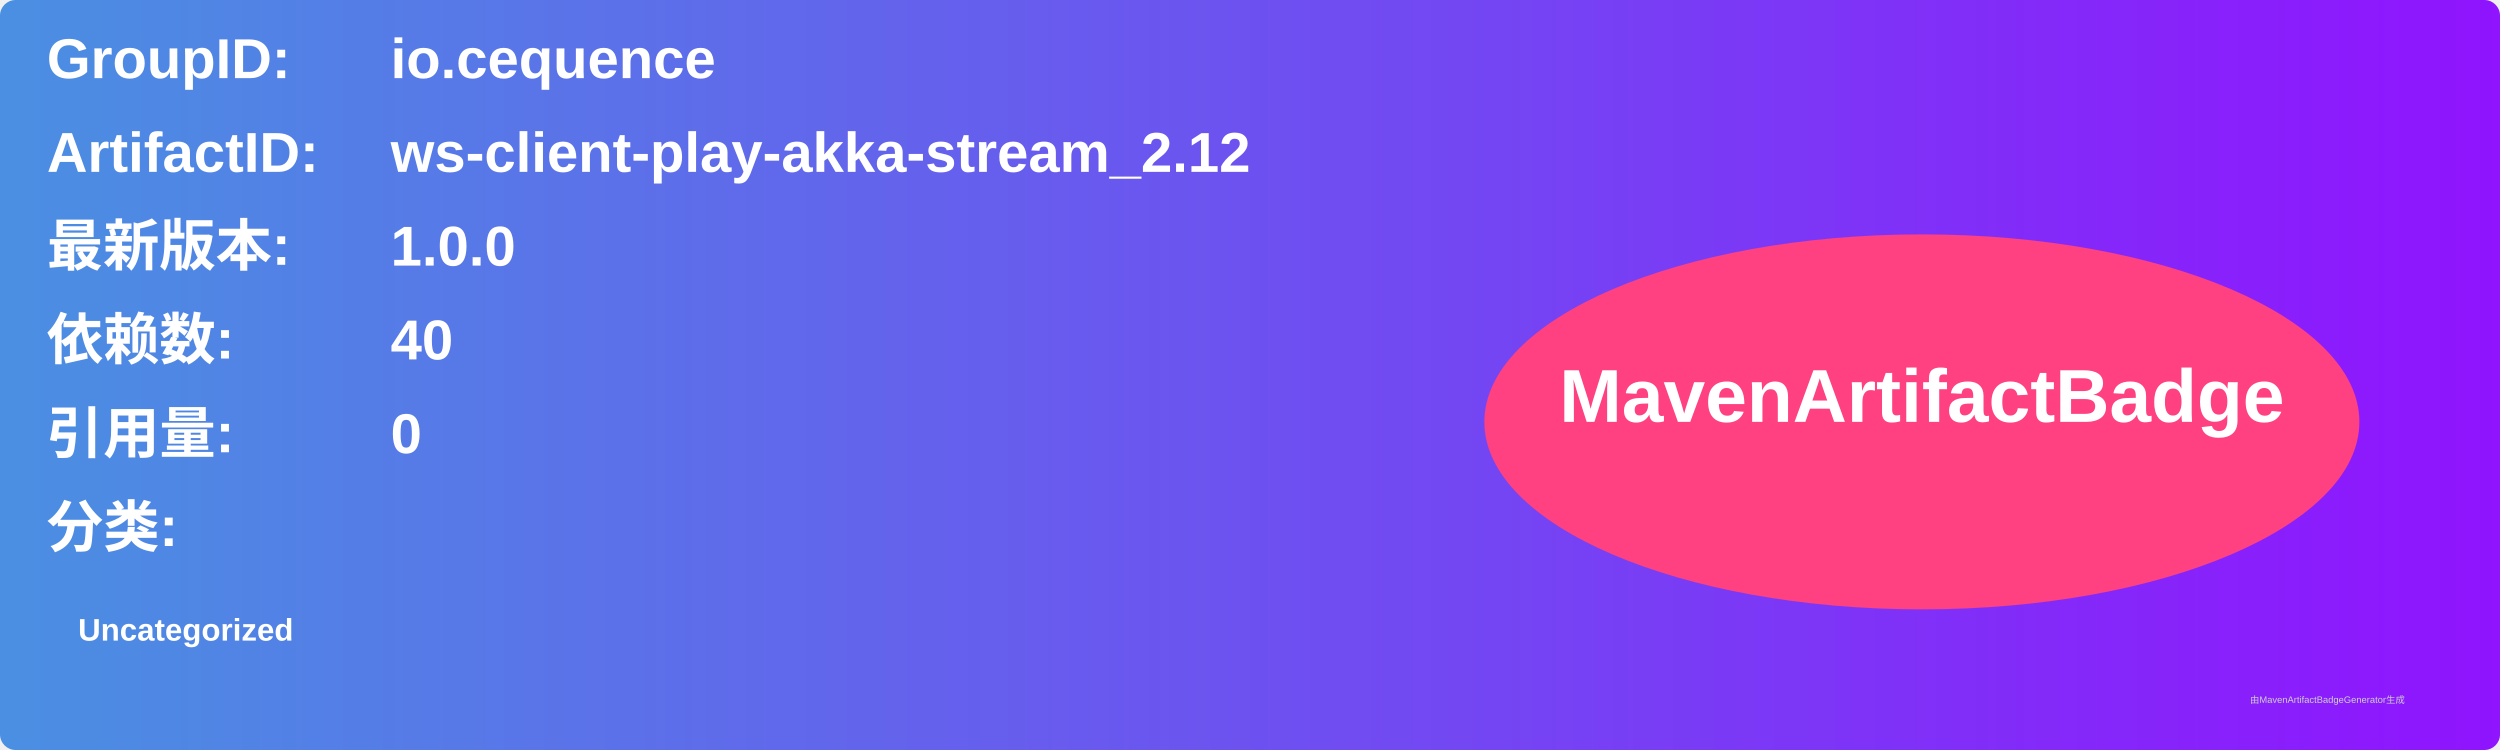
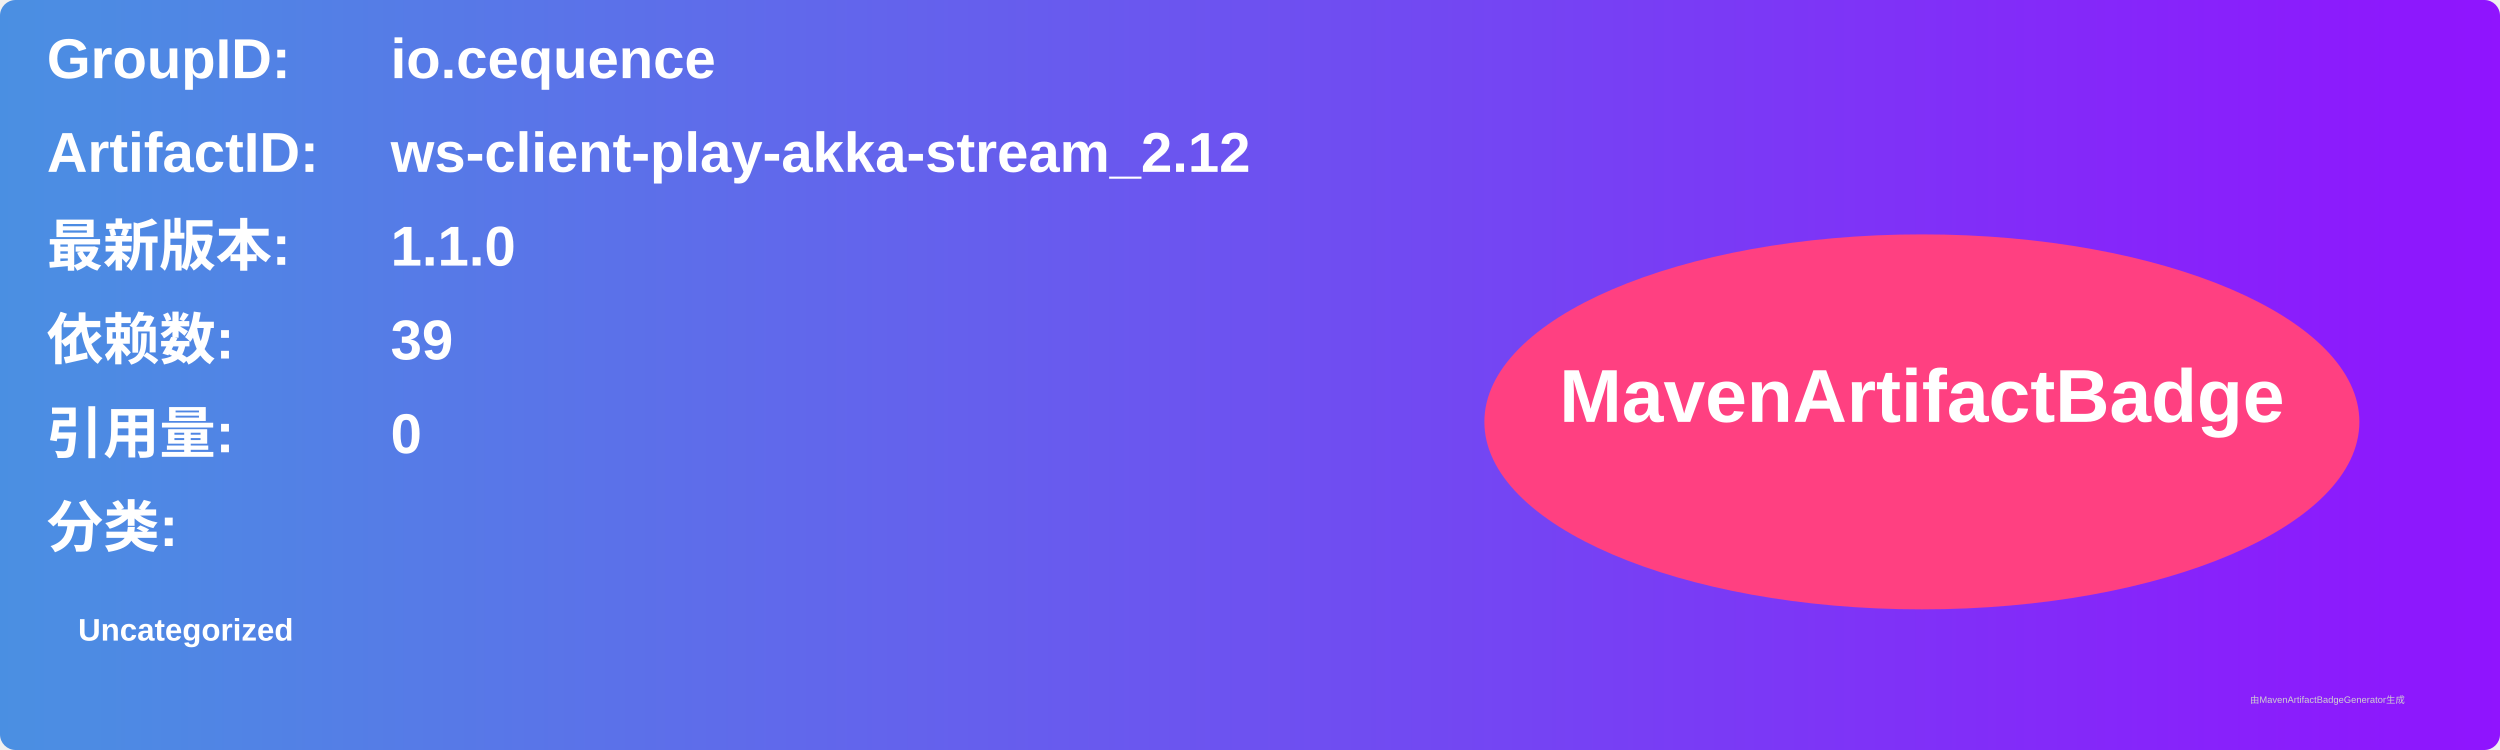
<svg xmlns="http://www.w3.org/2000/svg" width="800" height="240" viewBox="0 0 800 240">
  <linearGradient id="grad" x1="0%" y1="0%" x2="100%" y2="0%">
    <stop offset="0%" stop-color="#4a90e2" />
    <stop offset="100%" stop-color="#9013fe" />
  </linearGradient>
  <rect width="100%" height="100%" rx="5" ry="5" fill="url(#grad)" />
  <g transform="translate(15, 15)">
    <text x="0" y="10" font-family="Arial" font-size="18" fill="white" font-weight="bold" width="260">GroupID:</text>
    <text x="110" y="10" font-family="Arial" font-size="18" fill="white" font-weight="bold" width="460">io.cequence</text>
    <text x="0" y="40" font-family="Arial" font-size="18" fill="white" font-weight="bold" width="260">ArtifactID:</text>
    <text x="110" y="40" font-family="Arial" font-size="18" fill="white" font-weight="bold" width="460">ws-client-play-akka-stream_2.12</text>
    <text x="0" y="70" font-family="Arial" font-size="18" fill="white" font-weight="bold">最新版本:</text>
    <text x="110" y="70" font-family="Arial" font-size="18" fill="white" font-weight="bold">
-       <tspan font-weight="bold">1.0.0</tspan>
+       <tspan font-weight="bold">1.1.0</tspan>
    </text>
    <text x="0" y="100" font-family="Arial" font-size="18" fill="white" font-weight="bold">依赖数: </text>
    <text x="110" y="100" font-family="Arial" font-size="18" fill="white">
-       <tspan font-weight="bold">40</tspan>
+       <tspan font-weight="bold">39</tspan>
    </text>
    <text x="0" y="130" font-family="Arial" font-size="18" fill="white" font-weight="bold">引用量: </text>
    <text x="110" y="130" font-family="Arial" font-size="18" fill="white">
      <tspan font-weight="bold">0</tspan>
    </text>
    <text x="0" y="160" font-family="Arial" font-size="18" fill="white" font-weight="bold">分类:</text>
    <text x="10" y="190" font-family="Arial" font-size="10" fill="white">
      <tspan font-weight="bold">Uncategorized</tspan>
    </text>
    <ellipse cx="600" cy="120" rx="140" ry="60" fill="#ff4081" />
    <text x="600" y="120" text-anchor="middle" font-family="Arial" font-size="24" fill="white" font-weight="bold">MavenArtifactBadge</text>
  </g>
  <text x="720" y="225" font-family="Arial" font-size="3" fill="#d0d0d0">由MavenArtifactBadgeGenerator生成</text>
</svg>
